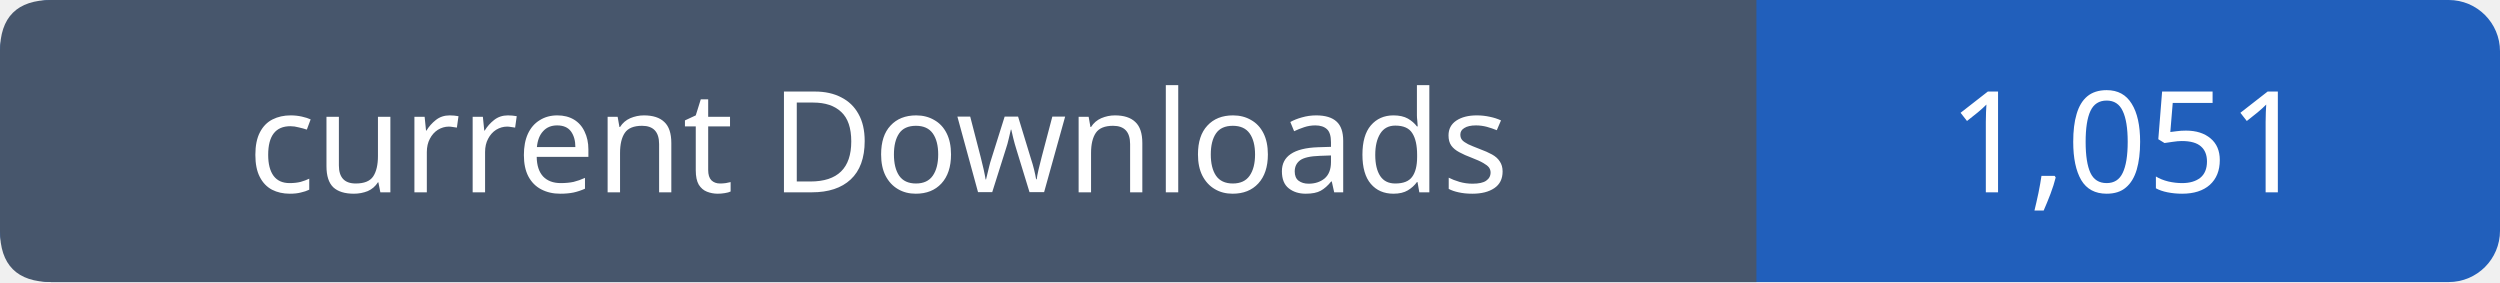
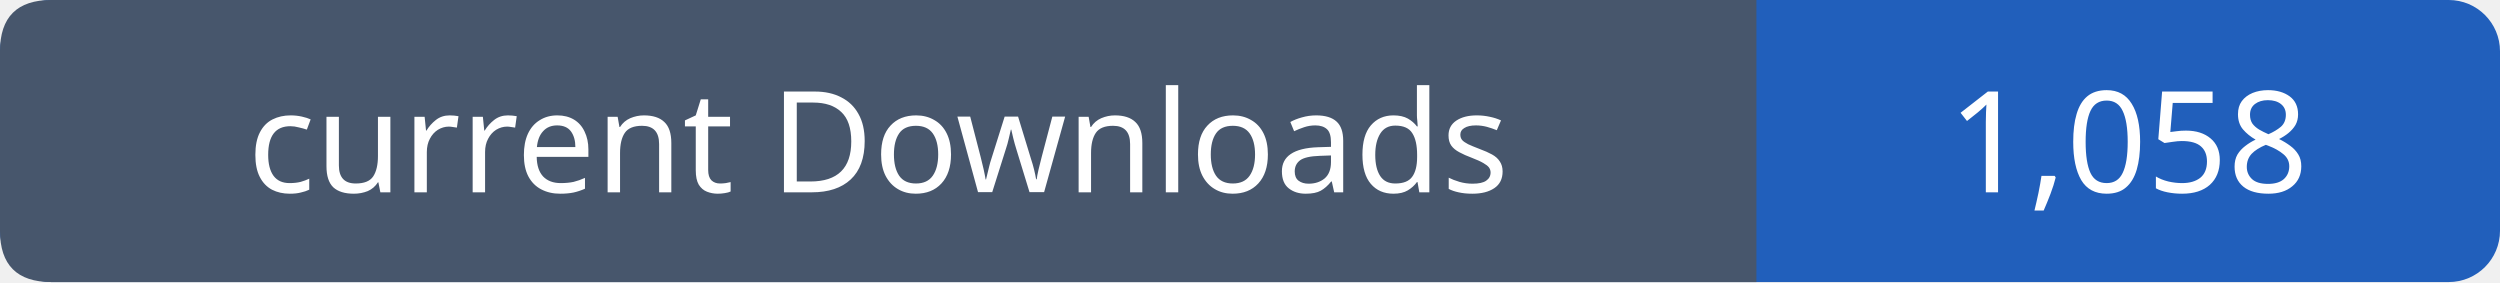
- <svg xmlns="http://www.w3.org/2000/svg" width="195" height="22" viewBox="0 0 195 22" role="img" aria-label="current Downloads: 1,051">
+ <svg xmlns="http://www.w3.org/2000/svg" width="195" height="22" viewBox="0 0 195 22" role="img" aria-label="current Downloads: 1,058">
  <rect width="195" height="22" rx="4" fill="#215fbb" />
  <path fill="#47566c" d="M4 0h133v22H4q-4 0-4-4V4q0-4 4-4" />
  <g font-family="Verdana,sans-serif" font-size="11" fill="white" text-anchor="middle">
    <text x="68.5" y="15">current Downloads</text>
-     <text x="166.0" y="15">1,051</text>
+     <text x="166.0" y="15">1,058</text>
  </g>
</svg>
